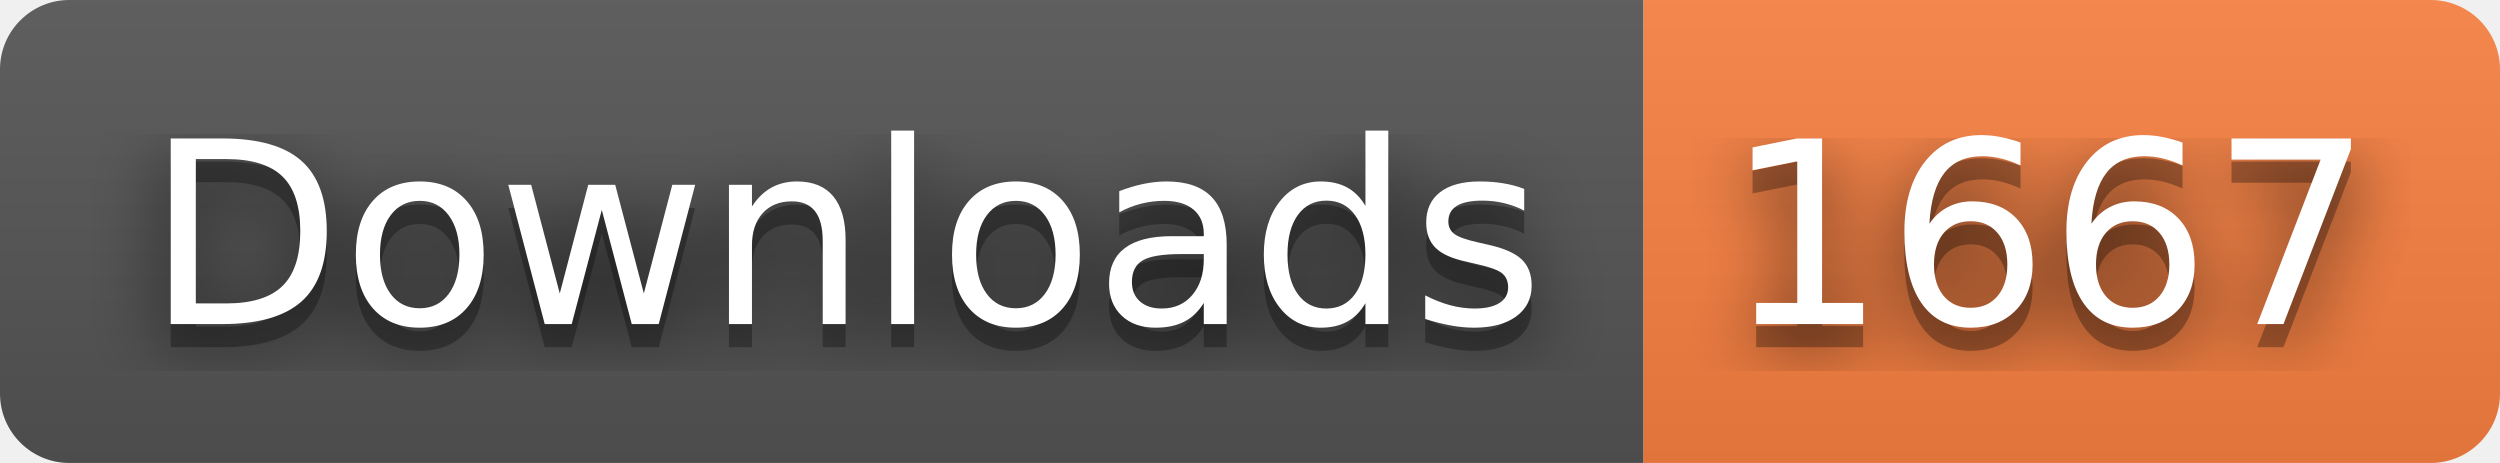
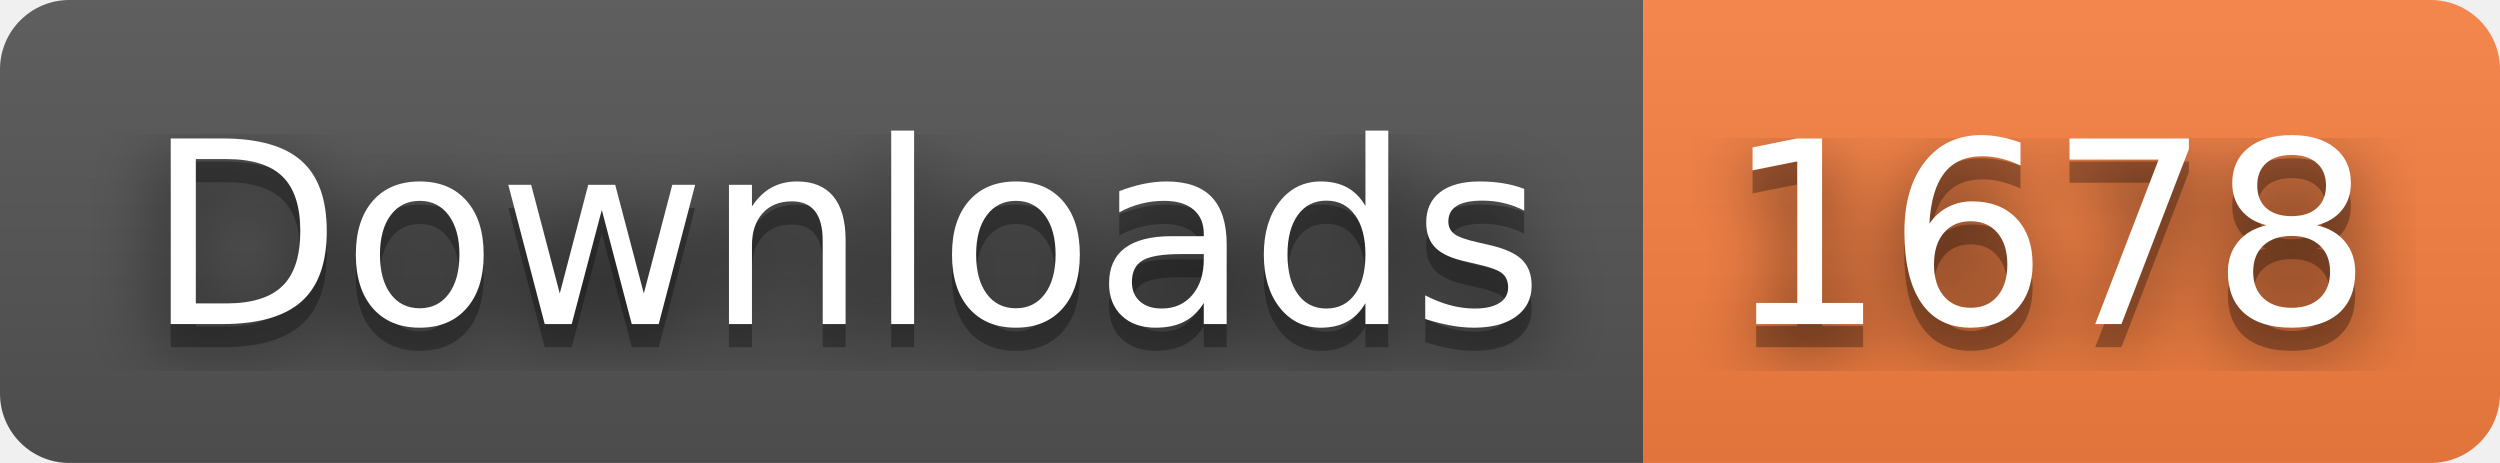
- <svg xmlns="http://www.w3.org/2000/svg" width="108" height="20" role="img" aria-label="Downloads: 1667">
+ <svg xmlns="http://www.w3.org/2000/svg" width="108" height="20" role="img" aria-label="Downloads: 1678">
  <filter id="blur">
    <feGaussianBlur stdDeviation="16" />
  </filter>
  <linearGradient id="s" x2="0" y2="100%">
    <stop offset="0" stop-color="#bbb" stop-opacity=".1" />
    <stop offset="1" stop-opacity=".1" />
  </linearGradient>
  <clipPath id="r">
    <rect width="108" height="20" rx="3" />
  </clipPath>
  <g clip-path="url(#r)">
    <rect width="71" height="20" fill="#555" />
    <rect x="71" width="37" height="20" fill="#fa8142" />
    <rect width="108" height="20" fill="url(#s)" />
  </g>
  <g fill="#fff" text-anchor="middle" font-family="Verdana,Geneva,DejaVu Sans,sans-serif" text-rendering="geometricPrecision" font-size="110">
    <g transform="scale(.1)">
      <g aria-hidden="true" fill="#010101">
        <text x="365" y="150" fill-opacity=".8" filter="url(#blur)" textLength="610">Downloads</text>
        <text x="365" y="150" fill-opacity=".3" textLength="610">Downloads</text>
      </g>
      <text x="365" y="140" textLength="610">Downloads</text>
    </g>
    <g transform="scale(.1)">
      <g aria-hidden="true" fill="#010101">
-         <text x="885" y="150" fill-opacity=".8" filter="url(#blur)" textLength="270">1667</text>
-         <text x="885" y="150" fill-opacity=".3" textLength="270">1667</text>
+         <text x="885" y="150" fill-opacity=".8" filter="url(#blur)" textLength="270">1678</text>
+         <text x="885" y="150" fill-opacity=".3" textLength="270">1678</text>
      </g>
-       <text x="885" y="140" textLength="270">1667</text>
+       <text x="885" y="140" textLength="270">1678</text>
    </g>
  </g>
</svg>
